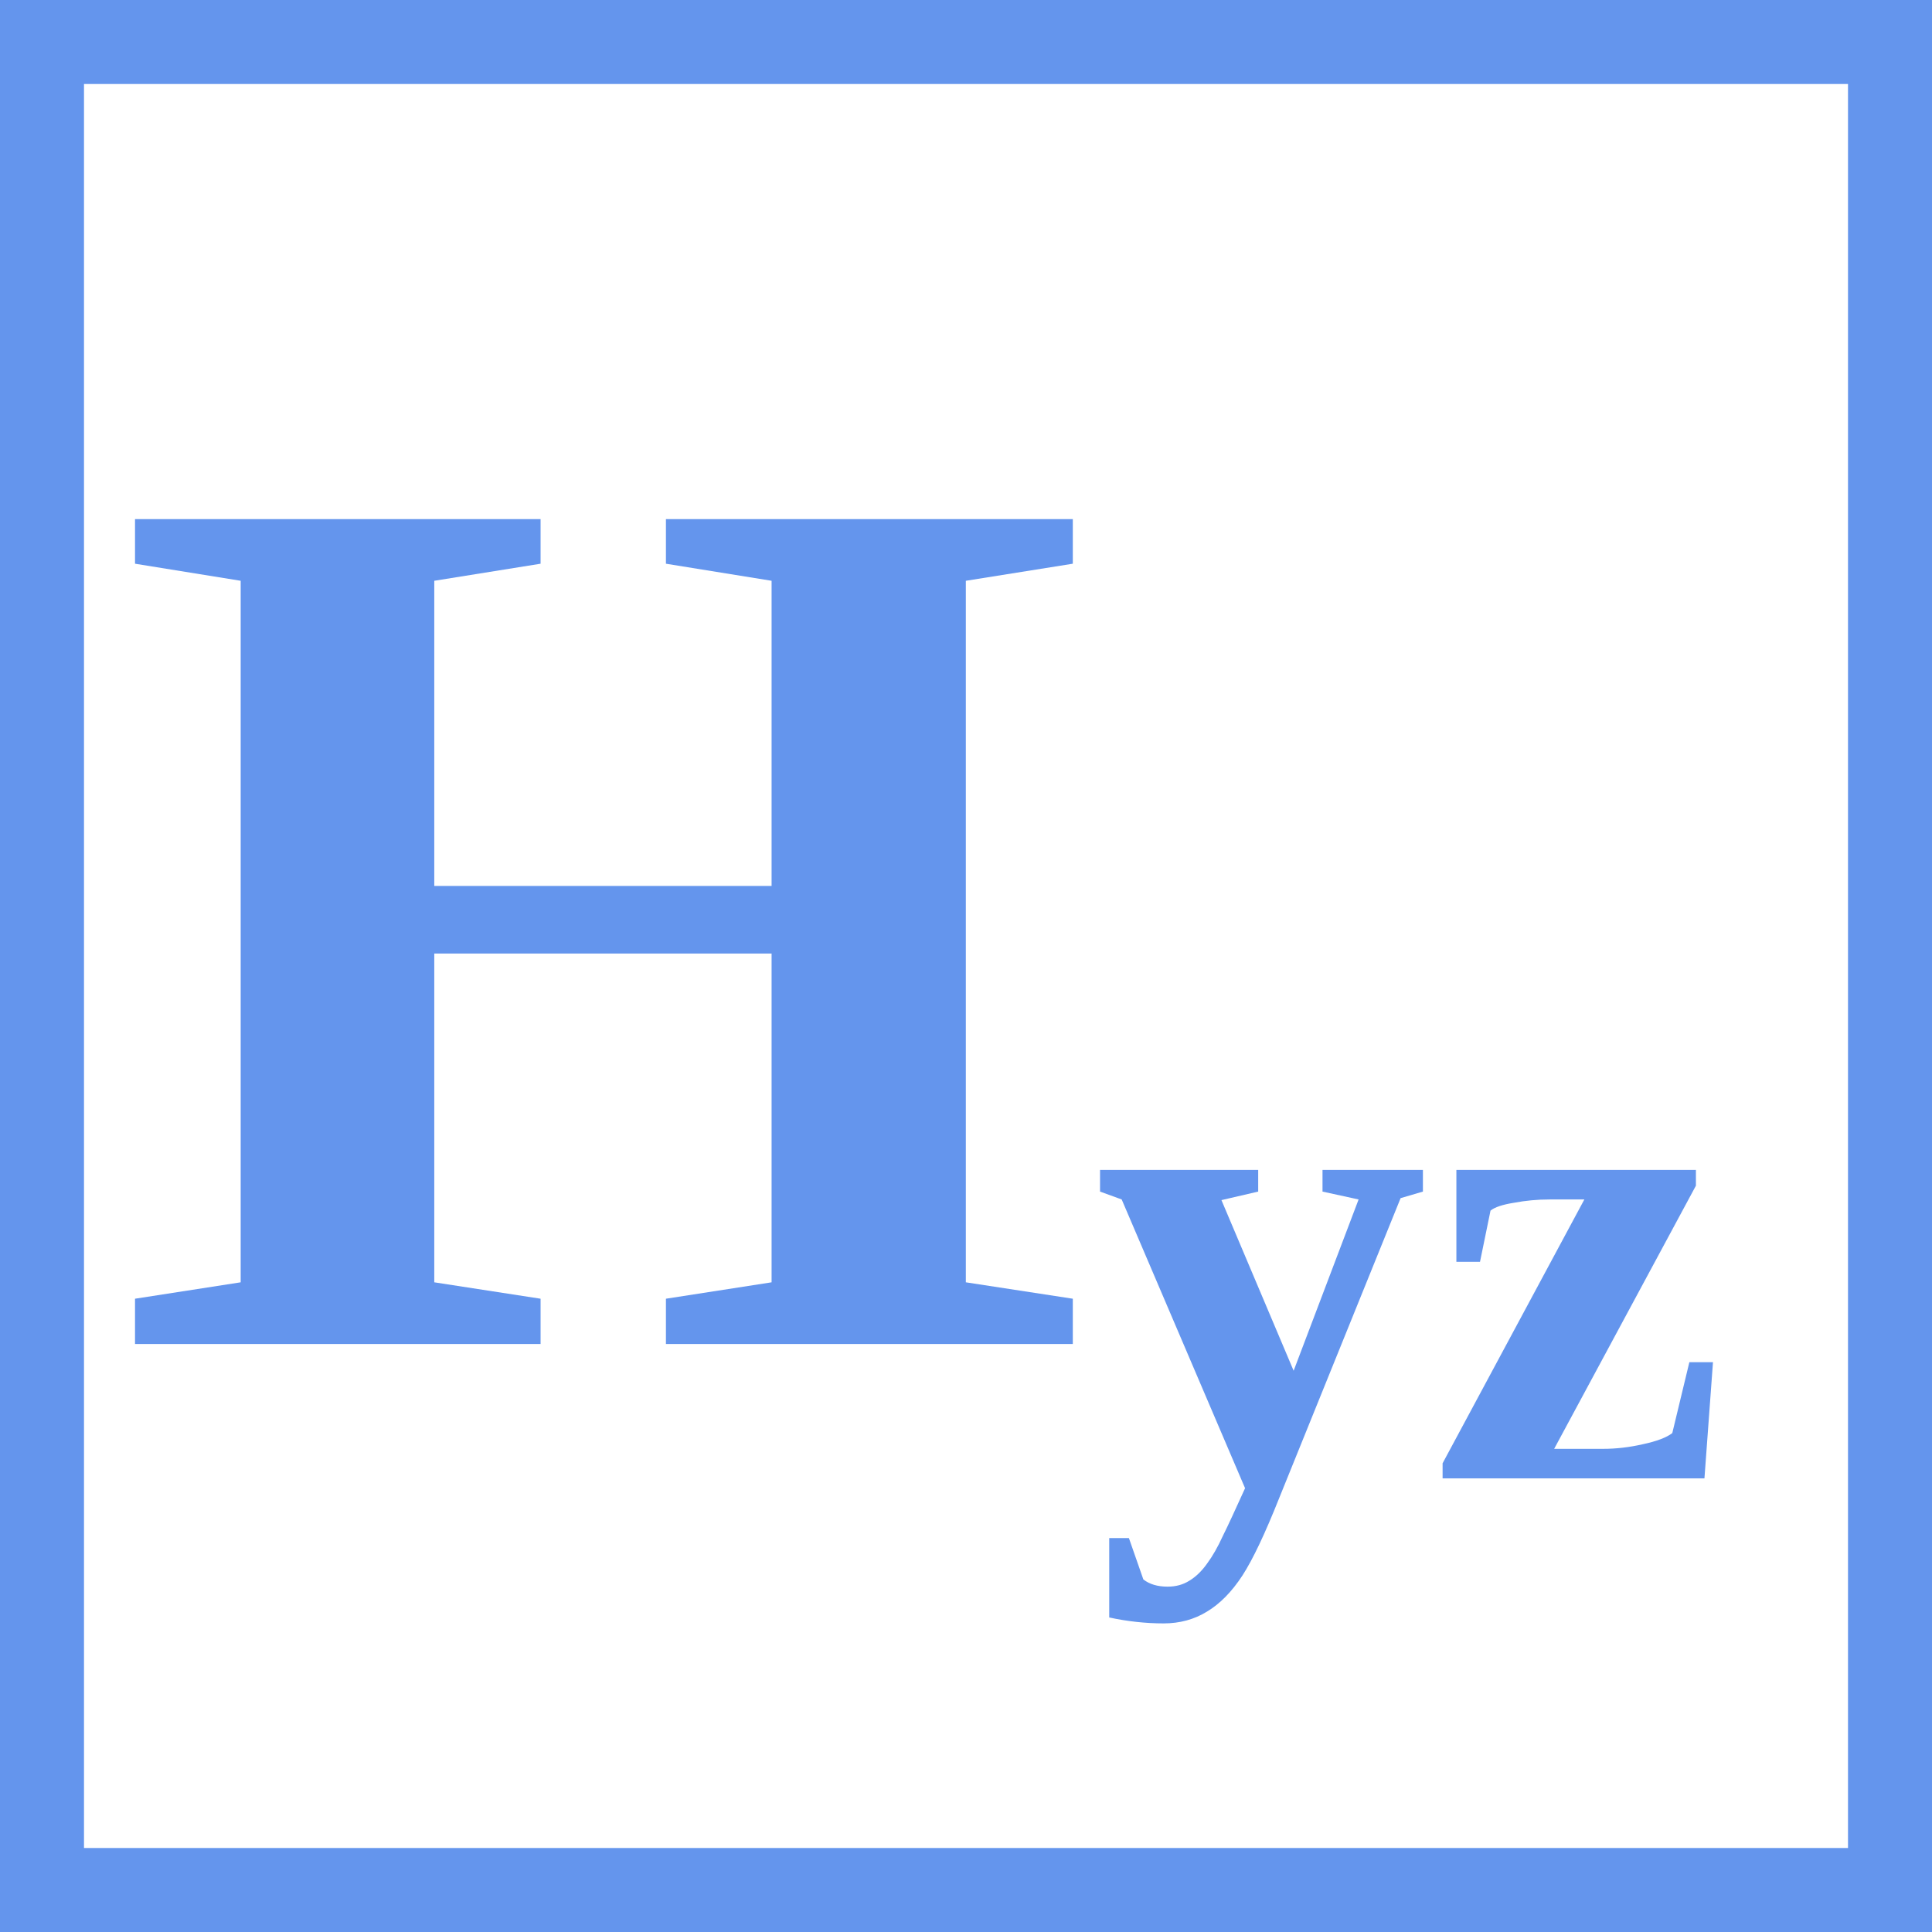
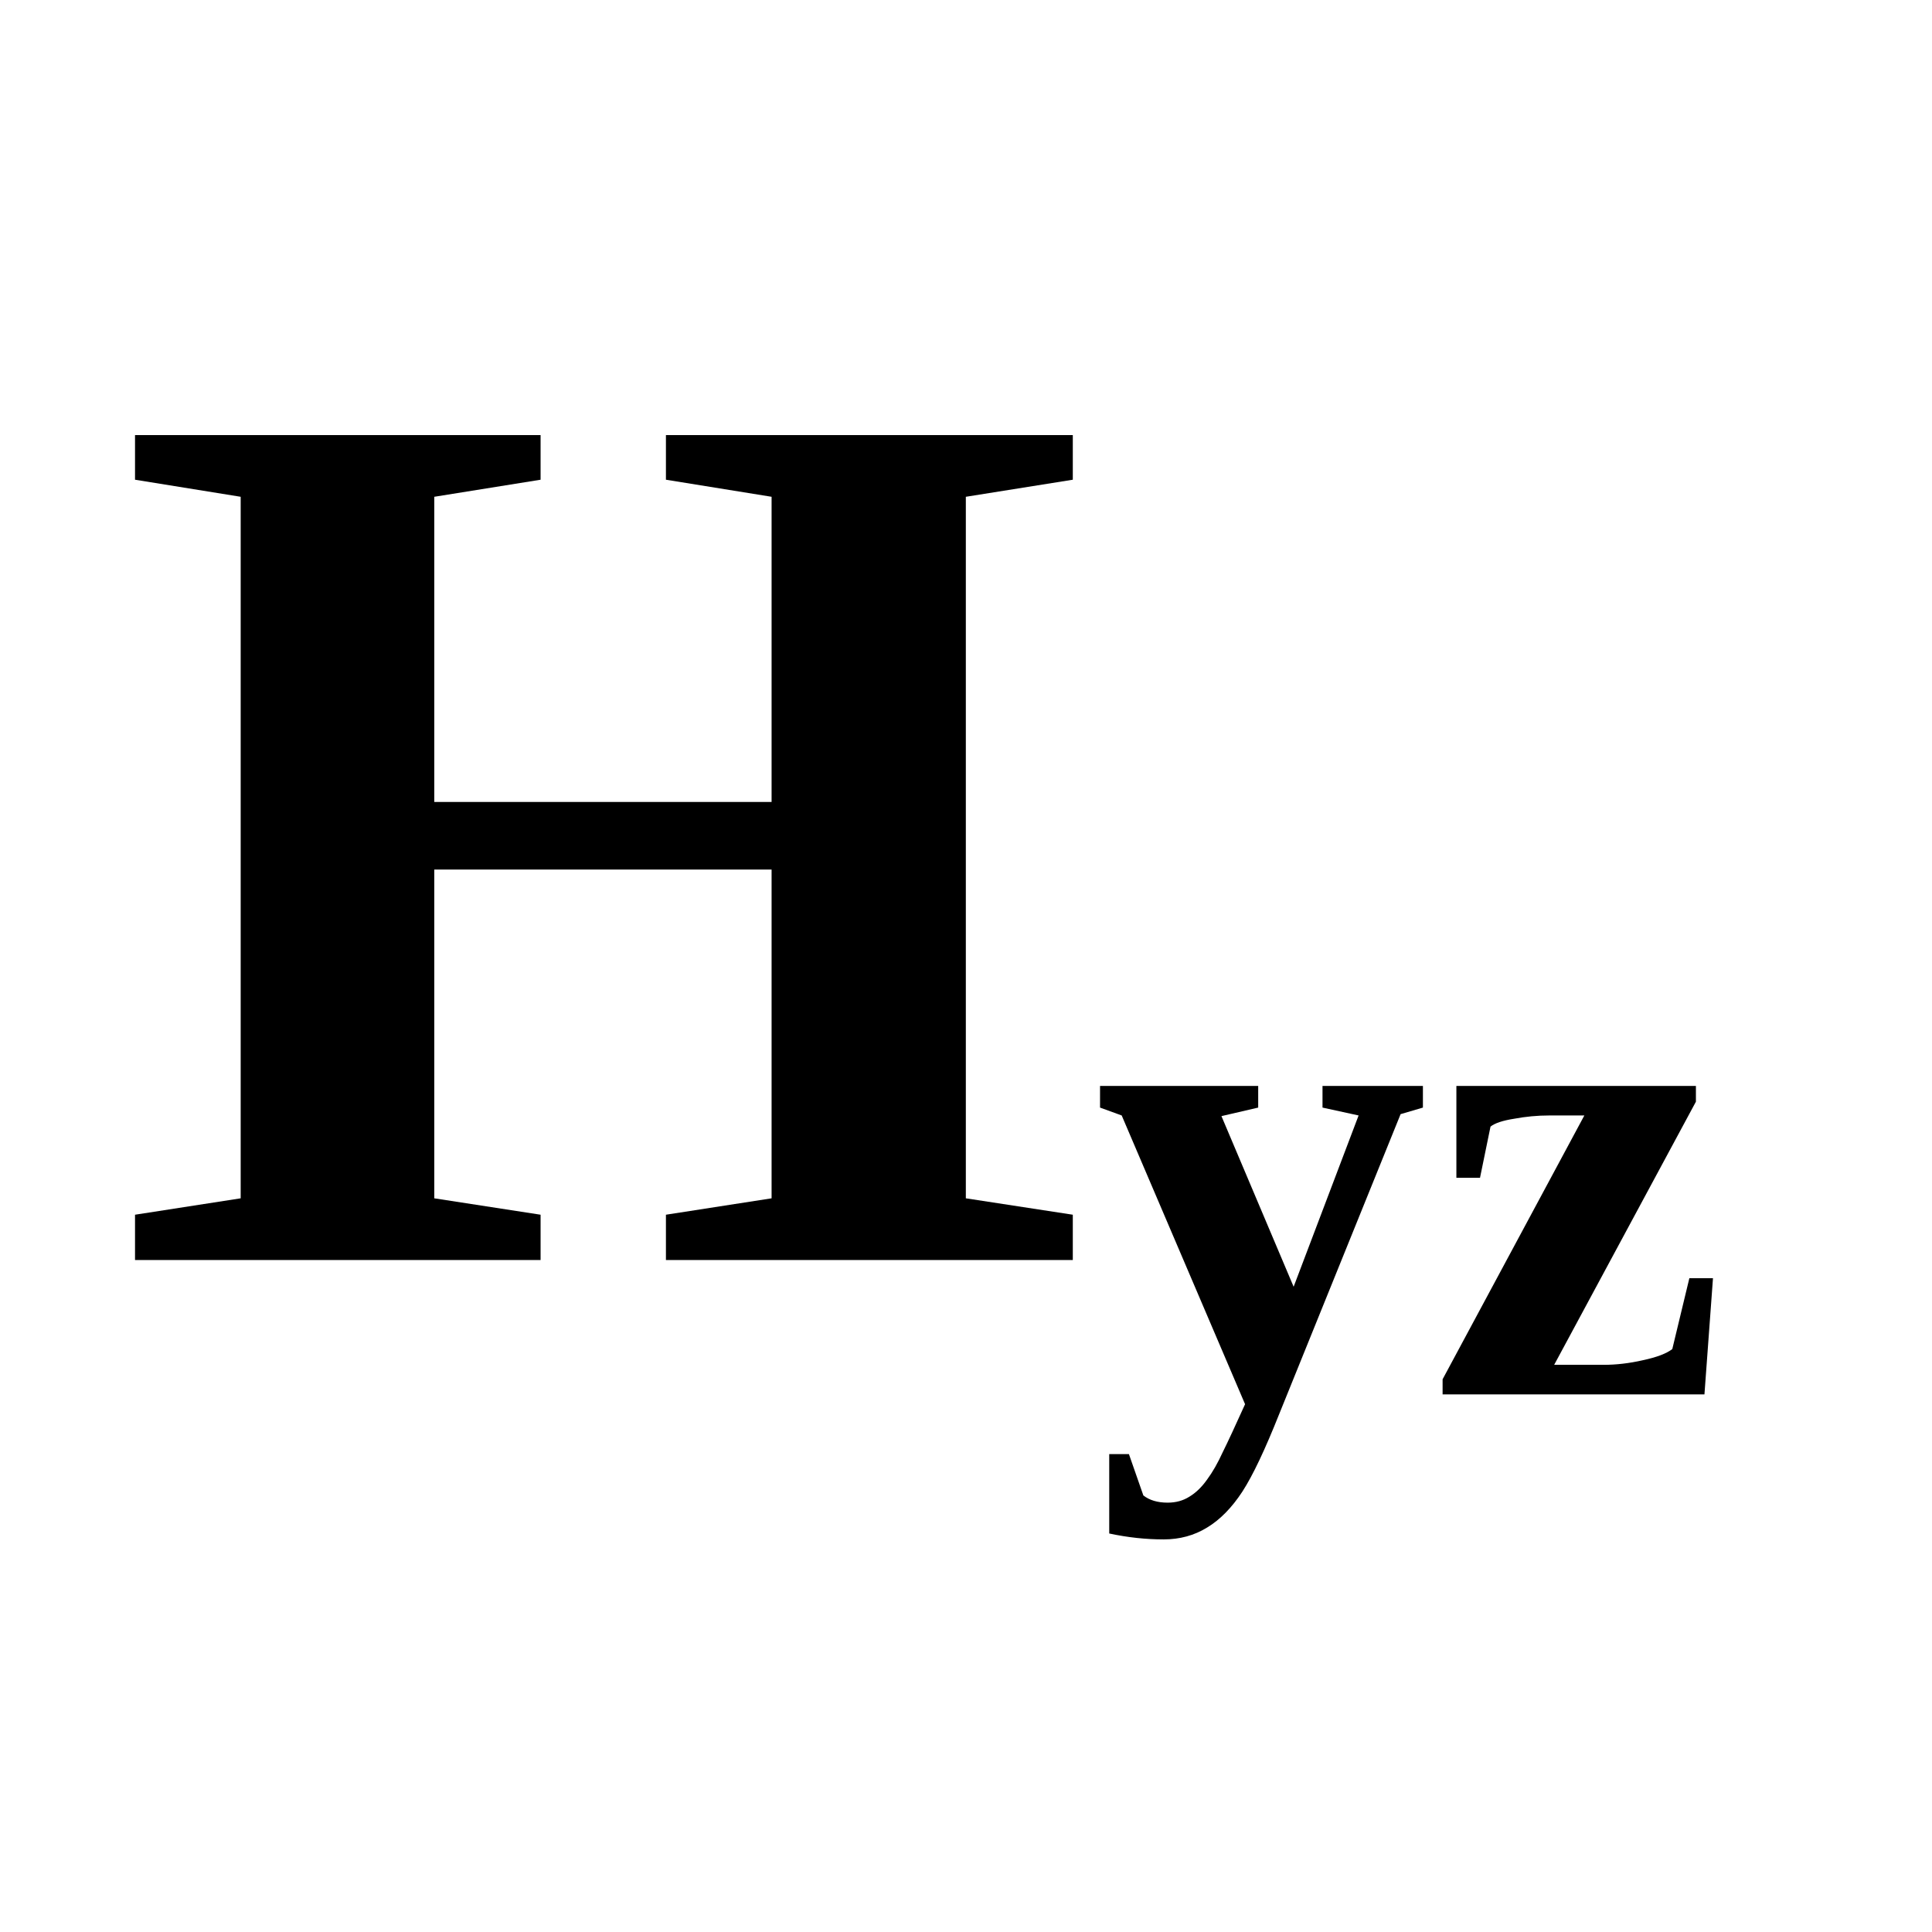
<svg xmlns="http://www.w3.org/2000/svg" width="46" height="46">
  <g transform="matrix(1, 0, 0, 1, 23.0, 23.0)">
-     <rect x="-22" y="-22" width="44" height="44" style="opacity:1; fill:none; stroke:cornflowerblue; stroke-width:2; stroke-opacity:1;" />
-     <text x="-20.3" y="9" style="font-size: 30px; font-weight: bold; fill: cornflowerblue; white-space: pre;">H<tspan baseline-shift="sub" style="font-size: 16px;">yz</tspan>
+     <rect x="-22" y="-22" width="44" height="44" style="opacity:1; fill:none; stroke:corenflowerblue; stroke-width:2; stroke-opacity:1;" />
+     <text x="-20.3" y="7" style="font-size: 30px; font-weight: bold; fill: corenflowerblue; white-space: pre;">H<tspan baseline-shift="sub" style="font-size: 16px;">yz</tspan>
    </text>
  </g>
</svg>
